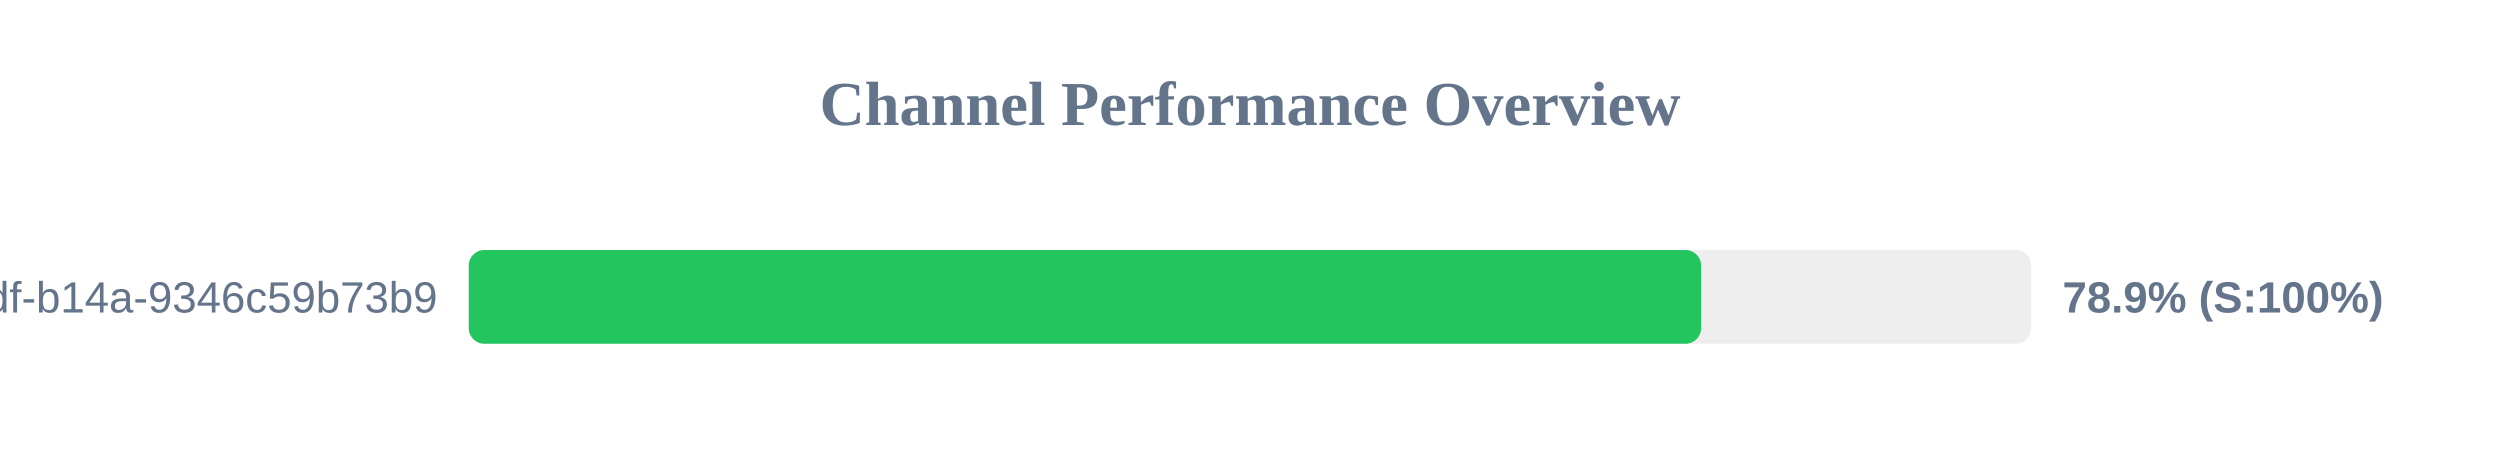
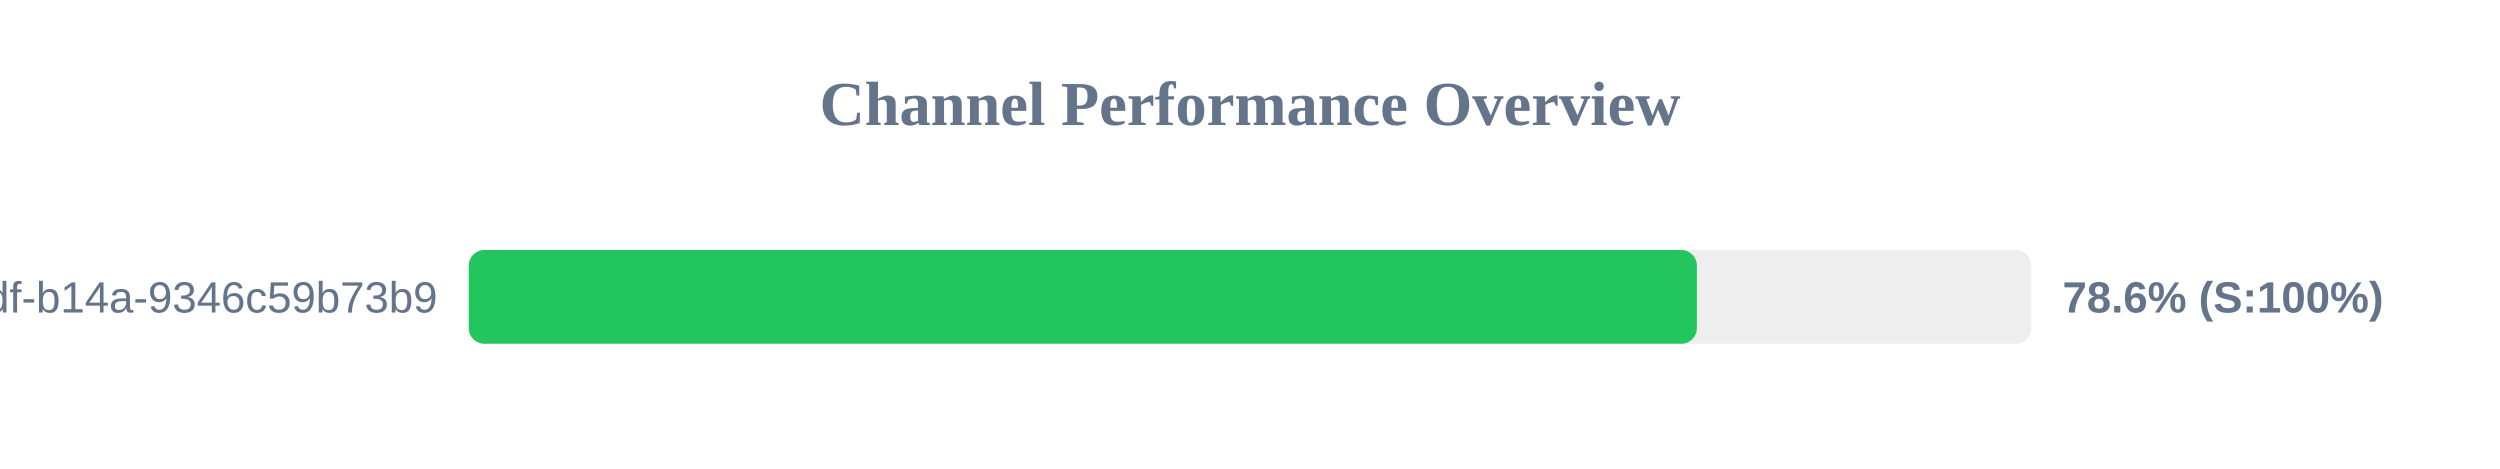
<svg xmlns="http://www.w3.org/2000/svg" width="800" height="150" version="1.1">
  <style>
        .row { font: 14px Arial; fill: #64748b; }
        .score { font: bold 14px Arial; fill: #64748b; }
    </style>
  <text x="400" y="40" text-anchor="middle" font-size="20px" font-weight="bold" fill="#64748b">Channel Performance Overview</text>
  <rect x="150" y="80" width="500" height="30" fill="#eee" rx="5" />
-   <rect x="150" y="80" width="394.35" height="30" fill="#22c55e" rx="5" />
+   <rect x="150" y="80" width="393.0" height="30" fill="#22c55e" rx="5" />
  <text x="140" y="100" text-anchor="end" class="row">?uuid=55ca7a9e-cf90-49df-b14a-9346c59b73b9</text>
-   <text x="660" y="100" text-anchor="start" class="score">78.9% (S:100%)</text>
+   <text x="660" y="100" text-anchor="start" class="score">78.6% (S:100%)</text>
</svg>
